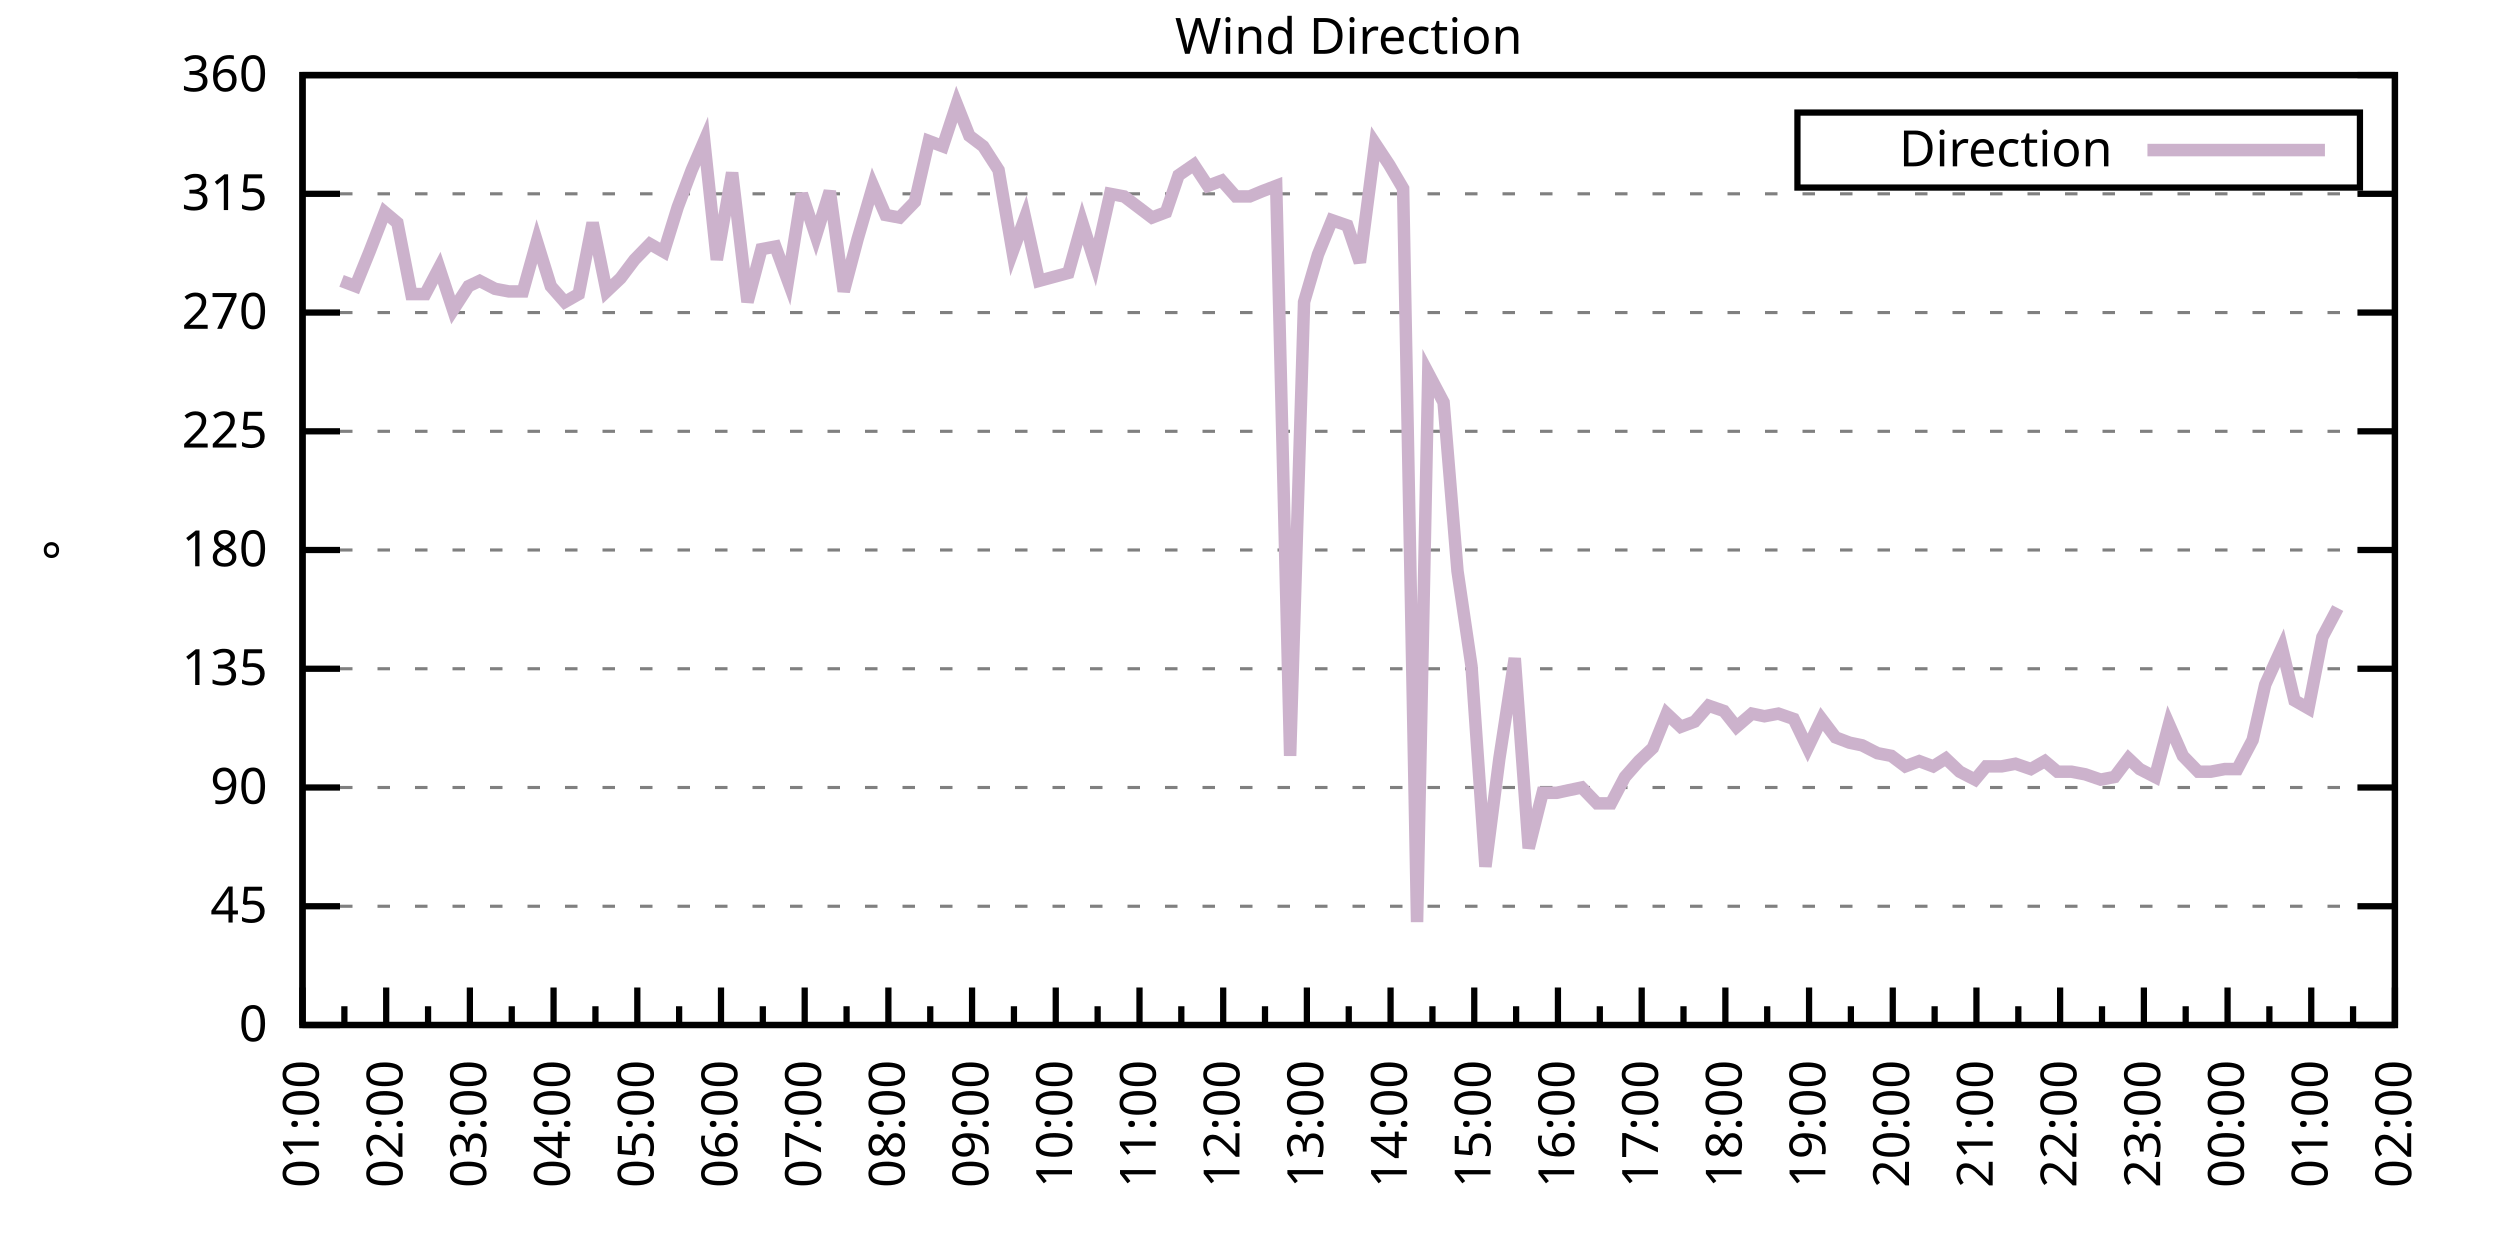
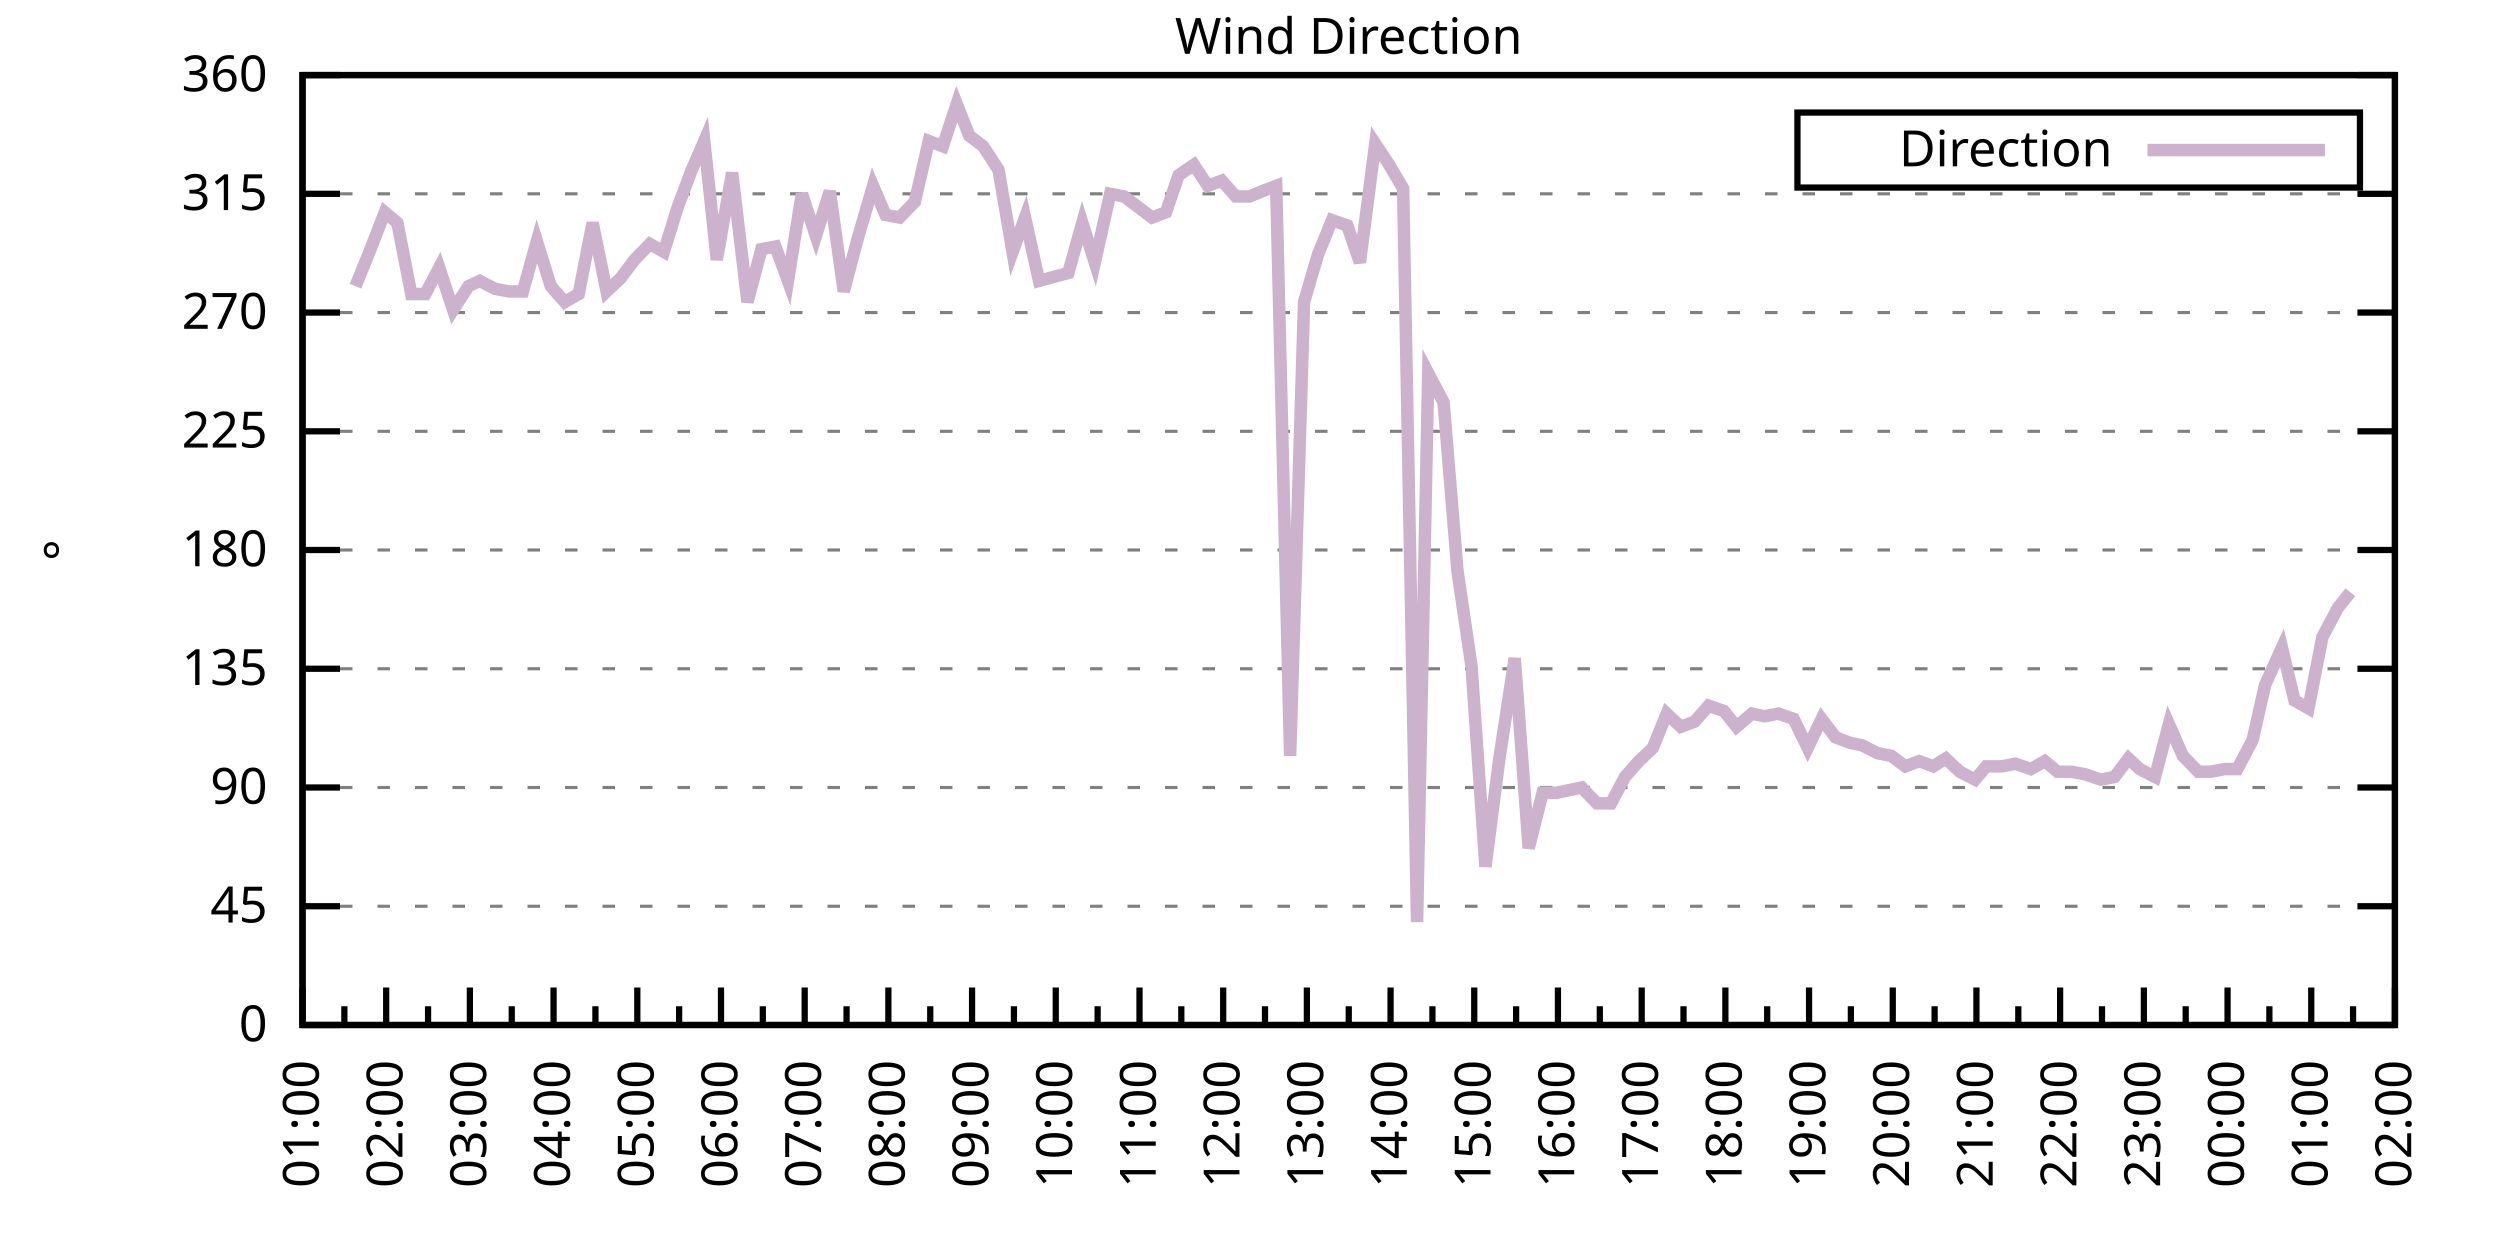
<svg xmlns="http://www.w3.org/2000/svg" xmlns:xlink="http://www.w3.org/1999/xlink" width="400" height="200" viewBox="0 0 400 200">
  <g id="gnuplot_canvas">
    <rect x="0" y="0" width="400" height="200" fill="none" />
    <defs>
      <circle id="gpDot" r="0.5" stroke-width="0.5" stroke="currentColor" />
      <path id="gpPt0" stroke-width="0.333" stroke="currentColor" d="M-1,0 h2 M0,-1 v2" />
      <path id="gpPt1" stroke-width="0.333" stroke="currentColor" d="M-1,-1 L1,1 M1,-1 L-1,1" />
      <path id="gpPt2" stroke-width="0.333" stroke="currentColor" d="M-1,0 L1,0 M0,-1 L0,1 M-1,-1 L1,1 M-1,1 L1,-1" />
      <rect id="gpPt3" stroke-width="0.333" stroke="currentColor" x="-1" y="-1" width="2" height="2" />
      <rect id="gpPt4" stroke-width="0.333" stroke="currentColor" fill="currentColor" x="-1" y="-1" width="2" height="2" />
      <circle id="gpPt5" stroke-width="0.333" stroke="currentColor" cx="0" cy="0" r="1" />
      <use xlink:href="#gpPt5" id="gpPt6" fill="currentColor" stroke="none" />
      <path id="gpPt7" stroke-width="0.333" stroke="currentColor" d="M0,-1.33 L-1.33,0.67 L1.33,0.67 z" />
      <use xlink:href="#gpPt7" id="gpPt8" fill="currentColor" stroke="none" />
      <use xlink:href="#gpPt7" id="gpPt9" stroke="currentColor" transform="rotate(180)" />
      <use xlink:href="#gpPt9" id="gpPt10" fill="currentColor" stroke="none" />
      <use xlink:href="#gpPt3" id="gpPt11" stroke="currentColor" transform="rotate(45)" />
      <use xlink:href="#gpPt11" id="gpPt12" fill="currentColor" stroke="none" />
      <path id="gpPt13" stroke-width="0.333" stroke="currentColor" d="M0,1.330 L1.265,0.411 L0.782,-1.067 L-0.782,-1.076 L-1.265,0.411 z" />
      <use xlink:href="#gpPt13" id="gpPt14" fill="currentColor" stroke="none" />
      <filter id="textbox" filterUnits="objectBoundingBox" x="0" y="0" height="1" width="1">
        <feFlood flood-color="white" flood-opacity="1" result="bgnd" />
        <feComposite in="SourceGraphic" in2="bgnd" operator="atop" />
      </filter>
      <filter id="greybox" filterUnits="objectBoundingBox" x="0" y="0" height="1" width="1">
        <feFlood flood-color="lightgrey" flood-opacity="1" result="grey" />
        <feComposite in="SourceGraphic" in2="grey" operator="atop" />
      </filter>
    </defs>
    <g fill="none" color="white" stroke="currentColor" stroke-width="1.00" stroke-linecap="butt" stroke-linejoin="miter">
</g>
    <g fill="none" color="black" stroke="currentColor" stroke-width="1.00" stroke-linecap="butt" stroke-linejoin="miter">
      <g stroke="none" shape-rendering="crispEdges">
        <polygon fill="rgb(255, 255, 255)" points="48.40,164.00 383.18,164.00 383.18,12.02 48.40,12.02 " />
      </g>
    </g>
    <g fill="none" color="black" stroke="currentColor" stroke-width="1.00" stroke-linecap="butt" stroke-linejoin="miter">
</g>
    <g fill="none" color="black" stroke="black" stroke-width="0.50" stroke-linecap="butt" stroke-linejoin="miter">
</g>
    <g fill="none" color="gray" stroke="currentColor" stroke-width="0.50" stroke-linecap="butt" stroke-linejoin="miter">
      <path stroke="gray" stroke-dasharray="2,4" class="gridline" d="M48.40,164.00 L383.19,164.00  " />
    </g>
    <g fill="none" color="gray" stroke="gray" stroke-width="1.00" stroke-linecap="butt" stroke-linejoin="miter">
</g>
    <g fill="none" color="black" stroke="currentColor" stroke-width="1.00" stroke-linecap="butt" stroke-linejoin="miter">
      <path stroke="black" d="M48.40,164.00 L54.40,164.00 M383.19,164.00 L377.19,164.00  " />
      <g transform="translate(42.80,166.60)" stroke="none" fill="black" font-family="Sans" font-size="8.00" text-anchor="end">
        <text>
          <tspan font-family="Sans"> 0</tspan>
        </text>
      </g>
    </g>
    <g fill="none" color="black" stroke="currentColor" stroke-width="1.00" stroke-linecap="butt" stroke-linejoin="miter">
</g>
    <g fill="none" color="black" stroke="black" stroke-width="0.50" stroke-linecap="butt" stroke-linejoin="miter">
</g>
    <g fill="none" color="gray" stroke="currentColor" stroke-width="0.50" stroke-linecap="butt" stroke-linejoin="miter">
      <path stroke="gray" stroke-dasharray="2,4" class="gridline" d="M48.40,145.00 L383.19,145.00  " />
    </g>
    <g fill="none" color="gray" stroke="gray" stroke-width="1.00" stroke-linecap="butt" stroke-linejoin="miter">
</g>
    <g fill="none" color="black" stroke="currentColor" stroke-width="1.00" stroke-linecap="butt" stroke-linejoin="miter">
      <path stroke="black" d="M48.40,145.00 L54.40,145.00 M383.19,145.00 L377.19,145.00  " />
      <g transform="translate(42.80,147.60)" stroke="none" fill="black" font-family="Sans" font-size="8.00" text-anchor="end">
        <text>
          <tspan font-family="Sans"> 45</tspan>
        </text>
      </g>
    </g>
    <g fill="none" color="black" stroke="currentColor" stroke-width="1.00" stroke-linecap="butt" stroke-linejoin="miter">
</g>
    <g fill="none" color="black" stroke="black" stroke-width="0.50" stroke-linecap="butt" stroke-linejoin="miter">
</g>
    <g fill="none" color="gray" stroke="currentColor" stroke-width="0.50" stroke-linecap="butt" stroke-linejoin="miter">
      <path stroke="gray" stroke-dasharray="2,4" class="gridline" d="M48.40,126.00 L383.19,126.00  " />
    </g>
    <g fill="none" color="gray" stroke="gray" stroke-width="1.00" stroke-linecap="butt" stroke-linejoin="miter">
</g>
    <g fill="none" color="black" stroke="currentColor" stroke-width="1.00" stroke-linecap="butt" stroke-linejoin="miter">
      <path stroke="black" d="M48.40,126.00 L54.40,126.00 M383.19,126.00 L377.19,126.00  " />
      <g transform="translate(42.80,128.60)" stroke="none" fill="black" font-family="Sans" font-size="8.00" text-anchor="end">
        <text>
          <tspan font-family="Sans"> 90</tspan>
        </text>
      </g>
    </g>
    <g fill="none" color="black" stroke="currentColor" stroke-width="1.00" stroke-linecap="butt" stroke-linejoin="miter">
</g>
    <g fill="none" color="black" stroke="black" stroke-width="0.50" stroke-linecap="butt" stroke-linejoin="miter">
</g>
    <g fill="none" color="gray" stroke="currentColor" stroke-width="0.50" stroke-linecap="butt" stroke-linejoin="miter">
      <path stroke="gray" stroke-dasharray="2,4" class="gridline" d="M48.40,107.00 L383.19,107.00  " />
    </g>
    <g fill="none" color="gray" stroke="gray" stroke-width="1.00" stroke-linecap="butt" stroke-linejoin="miter">
</g>
    <g fill="none" color="black" stroke="currentColor" stroke-width="1.00" stroke-linecap="butt" stroke-linejoin="miter">
      <path stroke="black" d="M48.40,107.00 L54.40,107.00 M383.19,107.00 L377.19,107.00  " />
      <g transform="translate(42.80,109.60)" stroke="none" fill="black" font-family="Sans" font-size="8.00" text-anchor="end">
        <text>
          <tspan font-family="Sans"> 135</tspan>
        </text>
      </g>
    </g>
    <g fill="none" color="black" stroke="currentColor" stroke-width="1.00" stroke-linecap="butt" stroke-linejoin="miter">
</g>
    <g fill="none" color="black" stroke="black" stroke-width="0.50" stroke-linecap="butt" stroke-linejoin="miter">
</g>
    <g fill="none" color="gray" stroke="currentColor" stroke-width="0.50" stroke-linecap="butt" stroke-linejoin="miter">
      <path stroke="gray" stroke-dasharray="2,4" class="gridline" d="M48.40,88.00 L383.19,88.00  " />
    </g>
    <g fill="none" color="gray" stroke="gray" stroke-width="1.00" stroke-linecap="butt" stroke-linejoin="miter">
</g>
    <g fill="none" color="black" stroke="currentColor" stroke-width="1.00" stroke-linecap="butt" stroke-linejoin="miter">
      <path stroke="black" d="M48.40,88.00 L54.40,88.00 M383.19,88.00 L377.19,88.00  " />
      <g transform="translate(42.80,90.60)" stroke="none" fill="black" font-family="Sans" font-size="8.00" text-anchor="end">
        <text>
          <tspan font-family="Sans"> 180</tspan>
        </text>
      </g>
    </g>
    <g fill="none" color="black" stroke="currentColor" stroke-width="1.00" stroke-linecap="butt" stroke-linejoin="miter">
</g>
    <g fill="none" color="black" stroke="black" stroke-width="0.50" stroke-linecap="butt" stroke-linejoin="miter">
</g>
    <g fill="none" color="gray" stroke="currentColor" stroke-width="0.50" stroke-linecap="butt" stroke-linejoin="miter">
      <path stroke="gray" stroke-dasharray="2,4" class="gridline" d="M48.40,69.01 L383.19,69.01  " />
    </g>
    <g fill="none" color="gray" stroke="gray" stroke-width="1.00" stroke-linecap="butt" stroke-linejoin="miter">
</g>
    <g fill="none" color="black" stroke="currentColor" stroke-width="1.00" stroke-linecap="butt" stroke-linejoin="miter">
      <path stroke="black" d="M48.40,69.01 L54.40,69.01 M383.19,69.01 L377.19,69.01  " />
      <g transform="translate(42.80,71.61)" stroke="none" fill="black" font-family="Sans" font-size="8.00" text-anchor="end">
        <text>
          <tspan font-family="Sans"> 225</tspan>
        </text>
      </g>
    </g>
    <g fill="none" color="black" stroke="currentColor" stroke-width="1.00" stroke-linecap="butt" stroke-linejoin="miter">
</g>
    <g fill="none" color="black" stroke="black" stroke-width="0.50" stroke-linecap="butt" stroke-linejoin="miter">
</g>
    <g fill="none" color="gray" stroke="currentColor" stroke-width="0.50" stroke-linecap="butt" stroke-linejoin="miter">
      <path stroke="gray" stroke-dasharray="2,4" class="gridline" d="M48.40,50.01 L383.19,50.01  " />
    </g>
    <g fill="none" color="gray" stroke="gray" stroke-width="1.00" stroke-linecap="butt" stroke-linejoin="miter">
</g>
    <g fill="none" color="black" stroke="currentColor" stroke-width="1.00" stroke-linecap="butt" stroke-linejoin="miter">
      <path stroke="black" d="M48.40,50.01 L54.40,50.01 M383.19,50.01 L377.19,50.01  " />
      <g transform="translate(42.80,52.61)" stroke="none" fill="black" font-family="Sans" font-size="8.00" text-anchor="end">
        <text>
          <tspan font-family="Sans"> 270</tspan>
        </text>
      </g>
    </g>
    <g fill="none" color="black" stroke="currentColor" stroke-width="1.00" stroke-linecap="butt" stroke-linejoin="miter">
</g>
    <g fill="none" color="black" stroke="black" stroke-width="0.50" stroke-linecap="butt" stroke-linejoin="miter">
</g>
    <g fill="none" color="gray" stroke="currentColor" stroke-width="0.50" stroke-linecap="butt" stroke-linejoin="miter">
      <path stroke="gray" stroke-dasharray="2,4" class="gridline" d="M48.40,31.01 L383.19,31.01  " />
    </g>
    <g fill="none" color="gray" stroke="gray" stroke-width="1.00" stroke-linecap="butt" stroke-linejoin="miter">
</g>
    <g fill="none" color="black" stroke="currentColor" stroke-width="1.00" stroke-linecap="butt" stroke-linejoin="miter">
      <path stroke="black" d="M48.40,31.01 L54.40,31.01 M383.19,31.01 L377.19,31.01  " />
      <g transform="translate(42.80,33.61)" stroke="none" fill="black" font-family="Sans" font-size="8.00" text-anchor="end">
        <text>
          <tspan font-family="Sans"> 315</tspan>
        </text>
      </g>
    </g>
    <g fill="none" color="black" stroke="currentColor" stroke-width="1.00" stroke-linecap="butt" stroke-linejoin="miter">
</g>
    <g fill="none" color="black" stroke="black" stroke-width="0.50" stroke-linecap="butt" stroke-linejoin="miter">
</g>
    <g fill="none" color="gray" stroke="currentColor" stroke-width="0.50" stroke-linecap="butt" stroke-linejoin="miter">
      <path stroke="gray" stroke-dasharray="2,4" class="gridline" d="M48.40,12.01 L383.19,12.01  " />
    </g>
    <g fill="none" color="gray" stroke="gray" stroke-width="1.00" stroke-linecap="butt" stroke-linejoin="miter">
</g>
    <g fill="none" color="black" stroke="currentColor" stroke-width="1.00" stroke-linecap="butt" stroke-linejoin="miter">
      <path stroke="black" d="M48.40,12.01 L54.40,12.01 M383.19,12.01 L377.19,12.01  " />
      <g transform="translate(42.80,14.61)" stroke="none" fill="black" font-family="Sans" font-size="8.00" text-anchor="end">
        <text>
          <tspan font-family="Sans"> 360</tspan>
        </text>
      </g>
    </g>
    <g fill="none" color="black" stroke="currentColor" stroke-width="1.00" stroke-linecap="butt" stroke-linejoin="miter">
      <path stroke="black" d="M48.40,164.00 L48.40,158.00  " />
      <g transform="translate(51.00,169.60) rotate(270)" stroke="none" fill="black" font-family="Sans" font-size="8.00" text-anchor="end">
        <text>
          <tspan font-family="Sans">01:00</tspan>
        </text>
      </g>
    </g>
    <g fill="none" color="black" stroke="currentColor" stroke-width="1.00" stroke-linecap="butt" stroke-linejoin="miter">
      <path stroke="black" d="M55.10,164.00 L55.10,161.00 M61.79,164.00 L61.79,158.00  " />
      <g transform="translate(64.39,169.60) rotate(270)" stroke="none" fill="black" font-family="Sans" font-size="8.00" text-anchor="end">
        <text>
          <tspan font-family="Sans">02:00</tspan>
        </text>
      </g>
    </g>
    <g fill="none" color="black" stroke="currentColor" stroke-width="1.00" stroke-linecap="butt" stroke-linejoin="miter">
      <path stroke="black" d="M68.49,164.00 L68.49,161.00 M75.18,164.00 L75.18,158.00  " />
      <g transform="translate(77.78,169.60) rotate(270)" stroke="none" fill="black" font-family="Sans" font-size="8.00" text-anchor="end">
        <text>
          <tspan font-family="Sans">03:00</tspan>
        </text>
      </g>
    </g>
    <g fill="none" color="black" stroke="currentColor" stroke-width="1.00" stroke-linecap="butt" stroke-linejoin="miter">
      <path stroke="black" d="M81.88,164.00 L81.88,161.00 M88.57,164.00 L88.57,158.00  " />
      <g transform="translate(91.17,169.60) rotate(270)" stroke="none" fill="black" font-family="Sans" font-size="8.00" text-anchor="end">
        <text>
          <tspan font-family="Sans">04:00</tspan>
        </text>
      </g>
    </g>
    <g fill="none" color="black" stroke="currentColor" stroke-width="1.00" stroke-linecap="butt" stroke-linejoin="miter">
      <path stroke="black" d="M95.27,164.00 L95.27,161.00 M101.97,164.00 L101.97,158.00  " />
      <g transform="translate(104.57,169.60) rotate(270)" stroke="none" fill="black" font-family="Sans" font-size="8.00" text-anchor="end">
        <text>
          <tspan font-family="Sans">05:00</tspan>
        </text>
      </g>
    </g>
    <g fill="none" color="black" stroke="currentColor" stroke-width="1.00" stroke-linecap="butt" stroke-linejoin="miter">
      <path stroke="black" d="M108.66,164.00 L108.66,161.00 M115.36,164.00 L115.36,158.00  " />
      <g transform="translate(117.96,169.60) rotate(270)" stroke="none" fill="black" font-family="Sans" font-size="8.00" text-anchor="end">
        <text>
          <tspan font-family="Sans">06:00</tspan>
        </text>
      </g>
    </g>
    <g fill="none" color="black" stroke="currentColor" stroke-width="1.00" stroke-linecap="butt" stroke-linejoin="miter">
      <path stroke="black" d="M122.05,164.00 L122.05,161.00 M128.75,164.00 L128.75,158.00  " />
      <g transform="translate(131.35,169.60) rotate(270)" stroke="none" fill="black" font-family="Sans" font-size="8.00" text-anchor="end">
        <text>
          <tspan font-family="Sans">07:00</tspan>
        </text>
      </g>
    </g>
    <g fill="none" color="black" stroke="currentColor" stroke-width="1.00" stroke-linecap="butt" stroke-linejoin="miter">
      <path stroke="black" d="M135.45,164.00 L135.45,161.00 M142.14,164.00 L142.14,158.00  " />
      <g transform="translate(144.74,169.60) rotate(270)" stroke="none" fill="black" font-family="Sans" font-size="8.00" text-anchor="end">
        <text>
          <tspan font-family="Sans">08:00</tspan>
        </text>
      </g>
    </g>
    <g fill="none" color="black" stroke="currentColor" stroke-width="1.00" stroke-linecap="butt" stroke-linejoin="miter">
      <path stroke="black" d="M148.84,164.00 L148.84,161.00 M155.53,164.00 L155.53,158.00  " />
      <g transform="translate(158.13,169.60) rotate(270)" stroke="none" fill="black" font-family="Sans" font-size="8.00" text-anchor="end">
        <text>
          <tspan font-family="Sans">09:00</tspan>
        </text>
      </g>
    </g>
    <g fill="none" color="black" stroke="currentColor" stroke-width="1.00" stroke-linecap="butt" stroke-linejoin="miter">
      <path stroke="black" d="M162.23,164.00 L162.23,161.00 M168.92,164.00 L168.92,158.00  " />
      <g transform="translate(171.52,169.60) rotate(270)" stroke="none" fill="black" font-family="Sans" font-size="8.00" text-anchor="end">
        <text>
          <tspan font-family="Sans">10:00</tspan>
        </text>
      </g>
    </g>
    <g fill="none" color="black" stroke="currentColor" stroke-width="1.00" stroke-linecap="butt" stroke-linejoin="miter">
      <path stroke="black" d="M175.62,164.00 L175.62,161.00 M182.32,164.00 L182.32,158.00  " />
      <g transform="translate(184.92,169.60) rotate(270)" stroke="none" fill="black" font-family="Sans" font-size="8.00" text-anchor="end">
        <text>
          <tspan font-family="Sans">11:00</tspan>
        </text>
      </g>
    </g>
    <g fill="none" color="black" stroke="currentColor" stroke-width="1.00" stroke-linecap="butt" stroke-linejoin="miter">
      <path stroke="black" d="M189.01,164.00 L189.01,161.00 M195.71,164.00 L195.71,158.00  " />
      <g transform="translate(198.31,169.60) rotate(270)" stroke="none" fill="black" font-family="Sans" font-size="8.00" text-anchor="end">
        <text>
          <tspan font-family="Sans">12:00</tspan>
        </text>
      </g>
    </g>
    <g fill="none" color="black" stroke="currentColor" stroke-width="1.00" stroke-linecap="butt" stroke-linejoin="miter">
      <path stroke="black" d="M202.40,164.00 L202.40,161.00 M209.10,164.00 L209.10,158.00  " />
      <g transform="translate(211.70,169.60) rotate(270)" stroke="none" fill="black" font-family="Sans" font-size="8.00" text-anchor="end">
        <text>
          <tspan font-family="Sans">13:00</tspan>
        </text>
      </g>
    </g>
    <g fill="none" color="black" stroke="currentColor" stroke-width="1.00" stroke-linecap="butt" stroke-linejoin="miter">
      <path stroke="black" d="M215.80,164.00 L215.80,161.00 M222.49,164.00 L222.49,158.00  " />
      <g transform="translate(225.09,169.60) rotate(270)" stroke="none" fill="black" font-family="Sans" font-size="8.00" text-anchor="end">
        <text>
          <tspan font-family="Sans">14:00</tspan>
        </text>
      </g>
    </g>
    <g fill="none" color="black" stroke="currentColor" stroke-width="1.00" stroke-linecap="butt" stroke-linejoin="miter">
      <path stroke="black" d="M229.19,164.00 L229.19,161.00 M235.88,164.00 L235.88,158.00  " />
      <g transform="translate(238.48,169.60) rotate(270)" stroke="none" fill="black" font-family="Sans" font-size="8.00" text-anchor="end">
        <text>
          <tspan font-family="Sans">15:00</tspan>
        </text>
      </g>
    </g>
    <g fill="none" color="black" stroke="currentColor" stroke-width="1.00" stroke-linecap="butt" stroke-linejoin="miter">
      <path stroke="black" d="M242.58,164.00 L242.58,161.00 M249.27,164.00 L249.27,158.00  " />
      <g transform="translate(251.87,169.60) rotate(270)" stroke="none" fill="black" font-family="Sans" font-size="8.00" text-anchor="end">
        <text>
          <tspan font-family="Sans">16:00</tspan>
        </text>
      </g>
    </g>
    <g fill="none" color="black" stroke="currentColor" stroke-width="1.00" stroke-linecap="butt" stroke-linejoin="miter">
      <path stroke="black" d="M255.97,164.00 L255.97,161.00 M262.67,164.00 L262.67,158.00  " />
      <g transform="translate(265.27,169.60) rotate(270)" stroke="none" fill="black" font-family="Sans" font-size="8.00" text-anchor="end">
        <text>
          <tspan font-family="Sans">17:00</tspan>
        </text>
      </g>
    </g>
    <g fill="none" color="black" stroke="currentColor" stroke-width="1.00" stroke-linecap="butt" stroke-linejoin="miter">
      <path stroke="black" d="M269.36,164.00 L269.36,161.00 M276.06,164.00 L276.06,158.00  " />
      <g transform="translate(278.66,169.60) rotate(270)" stroke="none" fill="black" font-family="Sans" font-size="8.00" text-anchor="end">
        <text>
          <tspan font-family="Sans">18:00</tspan>
        </text>
      </g>
    </g>
    <g fill="none" color="black" stroke="currentColor" stroke-width="1.00" stroke-linecap="butt" stroke-linejoin="miter">
      <path stroke="black" d="M282.75,164.00 L282.75,161.00 M289.45,164.00 L289.45,158.00  " />
      <g transform="translate(292.05,169.60) rotate(270)" stroke="none" fill="black" font-family="Sans" font-size="8.00" text-anchor="end">
        <text>
          <tspan font-family="Sans">19:00</tspan>
        </text>
      </g>
    </g>
    <g fill="none" color="black" stroke="currentColor" stroke-width="1.00" stroke-linecap="butt" stroke-linejoin="miter">
      <path stroke="black" d="M296.14,164.00 L296.14,161.00 M302.84,164.00 L302.84,158.00  " />
      <g transform="translate(305.44,169.60) rotate(270)" stroke="none" fill="black" font-family="Sans" font-size="8.00" text-anchor="end">
        <text>
          <tspan font-family="Sans">20:00</tspan>
        </text>
      </g>
    </g>
    <g fill="none" color="black" stroke="currentColor" stroke-width="1.00" stroke-linecap="butt" stroke-linejoin="miter">
      <path stroke="black" d="M309.54,164.00 L309.54,161.00 M316.23,164.00 L316.23,158.00  " />
      <g transform="translate(318.83,169.60) rotate(270)" stroke="none" fill="black" font-family="Sans" font-size="8.00" text-anchor="end">
        <text>
          <tspan font-family="Sans">21:00</tspan>
        </text>
      </g>
    </g>
    <g fill="none" color="black" stroke="currentColor" stroke-width="1.00" stroke-linecap="butt" stroke-linejoin="miter">
      <path stroke="black" d="M322.93,164.00 L322.93,161.00 M329.62,164.00 L329.62,158.00  " />
      <g transform="translate(332.22,169.60) rotate(270)" stroke="none" fill="black" font-family="Sans" font-size="8.00" text-anchor="end">
        <text>
          <tspan font-family="Sans">22:00</tspan>
        </text>
      </g>
    </g>
    <g fill="none" color="black" stroke="currentColor" stroke-width="1.00" stroke-linecap="butt" stroke-linejoin="miter">
      <path stroke="black" d="M336.32,164.00 L336.32,161.00 M343.02,164.00 L343.02,158.00  " />
      <g transform="translate(345.62,169.60) rotate(270)" stroke="none" fill="black" font-family="Sans" font-size="8.00" text-anchor="end">
        <text>
          <tspan font-family="Sans">23:00</tspan>
        </text>
      </g>
    </g>
    <g fill="none" color="black" stroke="currentColor" stroke-width="1.00" stroke-linecap="butt" stroke-linejoin="miter">
      <path stroke="black" d="M349.71,164.00 L349.71,161.00 M356.41,164.00 L356.41,158.00  " />
      <g transform="translate(359.01,169.60) rotate(270)" stroke="none" fill="black" font-family="Sans" font-size="8.00" text-anchor="end">
        <text>
          <tspan font-family="Sans">00:00</tspan>
        </text>
      </g>
    </g>
    <g fill="none" color="black" stroke="currentColor" stroke-width="1.00" stroke-linecap="butt" stroke-linejoin="miter">
      <path stroke="black" d="M363.10,164.00 L363.10,161.00 M369.80,164.00 L369.80,158.00  " />
      <g transform="translate(372.40,169.60) rotate(270)" stroke="none" fill="black" font-family="Sans" font-size="8.00" text-anchor="end">
        <text>
          <tspan font-family="Sans">01:00</tspan>
        </text>
      </g>
    </g>
    <g fill="none" color="black" stroke="currentColor" stroke-width="1.00" stroke-linecap="butt" stroke-linejoin="miter">
      <path stroke="black" d="M376.49,164.00 L376.49,161.00 M383.19,164.00 L383.19,158.00  " />
      <g transform="translate(385.79,169.60) rotate(270)" stroke="none" fill="black" font-family="Sans" font-size="8.00" text-anchor="end">
        <text>
          <tspan font-family="Sans">02:00</tspan>
        </text>
      </g>
    </g>
    <g fill="none" color="black" stroke="currentColor" stroke-width="1.00" stroke-linecap="butt" stroke-linejoin="miter">
</g>
    <g fill="none" color="black" stroke="currentColor" stroke-width="1.00" stroke-linecap="butt" stroke-linejoin="miter">
      <path stroke="black" d="M48.40,12.01 L48.40,164.00 L383.19,164.00 L383.19,12.01 L48.40,12.01 Z  " />
    </g>
    <g fill="none" color="black" stroke="currentColor" stroke-width="1.00" stroke-linecap="butt" stroke-linejoin="miter">
      <g transform="translate(12.80,88.01) rotate(270)" stroke="none" fill="black" font-family="Sans" font-size="8.00" text-anchor="middle">
        <text>
          <tspan font-family="Sans">°</tspan>
        </text>
      </g>
    </g>
    <g fill="none" color="black" stroke="currentColor" stroke-width="1.00" stroke-linecap="butt" stroke-linejoin="miter">
</g>
    <g fill="none" color="black" stroke="currentColor" stroke-width="1.00" stroke-linecap="butt" stroke-linejoin="miter">
      <path stroke="black" d="M287.59,30.01 L287.59,18.01 L377.59,18.01 L377.59,30.01 L287.59,30.01 Z  " />
    </g>
    <g id="Wind_direction_plot_1">
      <g fill="none" color="white" stroke="black" stroke-width="2.00" stroke-linecap="butt" stroke-linejoin="miter">
</g>
      <g fill="none" color="black" stroke="currentColor" stroke-width="2.00" stroke-linecap="butt" stroke-linejoin="miter">
        <g transform="translate(337.99,26.61)" stroke="none" fill="black" font-family="Sans" font-size="8.00" text-anchor="end">
          <text>
            <tspan font-family="Sans">Direction</tspan>
          </text>
        </g>
      </g>
      <g fill="none" color="black" stroke="currentColor" stroke-width="2.00" stroke-linecap="butt" stroke-linejoin="miter">
-         <path stroke="rgb(204, 178, 204)" d="M343.59,24.01 L371.99,24.01 M54.65,44.94 L56.88,45.79 L59.11,40.30 L61.57,33.96 L63.58,35.65 L65.81,47.05   L68.04,47.05 L70.27,42.83 L72.50,49.59 L74.96,45.79 L76.75,44.94 L79.20,46.21 L81.43,46.63 L83.66,46.63   L85.90,38.61 L88.13,45.79 L90.36,48.32 L92.59,47.05 L94.82,35.65 L97.06,46.63 L99.29,44.52 L101.52,41.56   L103.98,39.03 L106.21,40.30 L108.44,33.12 L110.67,27.21 L112.68,22.56 L114.69,41.56 L117.14,27.63 L119.60,48.32   L121.83,39.87 L124.06,39.45 L126.07,44.94 L128.30,31.01 L130.54,37.76 L132.77,30.59 L135.00,46.63 L137.23,38.19   L139.69,29.74 L141.69,34.39 L143.93,34.81 L146.38,32.28 L148.61,22.56 L150.85,23.41 L153.08,16.65 L155.09,21.72   L157.32,23.41 L159.77,27.21 L162.01,40.30 L164.01,34.81 L166.25,44.94 L170.93,43.67 L173.17,35.65 L175.17,41.99   L177.63,31.01 L179.86,31.43 L184.32,34.81 L186.56,33.96 L188.57,28.05 L191.02,26.36 L193.25,29.74 L195.48,28.90   L197.72,31.43 L199.95,31.43 L201.96,30.59 L204.19,29.74 L206.42,120.94 L208.65,48.32 L210.88,40.72 L213.12,35.23   L215.57,36.08 L217.58,41.99 L220.04,22.99 L222.27,26.36 L224.50,30.16 L226.73,147.53 L228.52,59.72 L230.97,64.36   L233.20,91.38 L235.44,106.58 L237.67,138.67 L239.90,121.36 L242.36,105.31 L244.59,135.71 L246.82,126.85 L249.05,126.85   L251.06,126.42 L253.07,126.00 L255.52,128.54 L257.76,128.54 L259.99,124.31 L262.22,121.78 L264.45,119.67 L266.68,114.18   L268.92,116.29 L271.15,115.45 L273.38,112.91 L275.83,113.76 L277.84,116.29 L280.30,114.18 L282.31,114.60 L284.54,114.18   L286.99,115.03 L289.23,119.67 L291.46,115.03 L293.69,117.98 L295.92,118.83 L297.93,119.25 L300.39,120.51 L302.62,120.94   L304.85,122.62 L307.08,121.78 L309.31,122.62 L311.32,121.36 L313.55,123.47 L316.01,124.74 L317.79,122.62 L320.25,122.62   L322.48,122.20 L324.94,123.05 L327.17,121.78 L329.18,123.47 L331.41,123.47 L333.64,123.89 L336.10,124.74 L338.33,124.31   L340.56,121.36 L342.35,123.05 L344.80,124.31 L347.03,115.87 L349.26,120.94 L351.72,123.47 L353.73,123.47 L355.96,123.05   L357.97,123.05 L360.42,118.40 L362.43,109.54 L365.11,103.63 L367.12,112.07 L369.35,113.34 L371.58,101.94 L374.04,97.29    " />
+         <path stroke="rgb(204, 178, 204)" d="M343.59,24.01 L371.99,24.01 M56.88,45.79 L59.11,40.30 L61.57,33.96 L63.58,35.65 L65.81,47.05 L68.04,47.05   L70.27,42.83 L72.50,49.59 L74.96,45.79 L76.75,44.94 L79.20,46.21 L81.43,46.63 L83.66,46.63 L85.90,38.61   L88.13,45.79 L90.36,48.32 L92.59,47.05 L94.82,35.65 L97.06,46.63 L99.29,44.52 L101.52,41.56 L103.98,39.03   L106.21,40.30 L108.44,33.12 L110.67,27.21 L112.68,22.56 L114.69,41.56 L117.14,27.63 L119.60,48.32 L121.83,39.87   L124.06,39.45 L126.07,44.94 L128.30,31.01 L130.54,37.76 L132.77,30.59 L135.00,46.63 L137.23,38.19 L139.69,29.74   L141.69,34.39 L143.93,34.81 L146.38,32.28 L148.61,22.56 L150.85,23.41 L153.08,16.65 L155.09,21.72 L157.32,23.41   L159.77,27.21 L162.01,40.30 L164.01,34.81 L166.25,44.94 L170.93,43.67 L173.17,35.65 L175.17,41.99 L177.63,31.01   L179.86,31.43 L184.32,34.81 L186.56,33.96 L188.57,28.05 L191.02,26.36 L193.25,29.74 L195.48,28.90 L197.72,31.43   L199.95,31.43 L201.96,30.59 L204.19,29.74 L206.42,120.94 L208.65,48.32 L210.88,40.72 L213.12,35.23 L215.57,36.08   L217.58,41.99 L220.04,22.99 L222.27,26.36 L224.50,30.16 L226.73,147.53 L228.52,59.72 L230.97,64.36 L233.20,91.38   L235.44,106.58 L237.67,138.67 L239.90,121.36 L242.36,105.31 L244.59,135.71 L246.82,126.85 L249.05,126.85 L251.06,126.42   L253.07,126.00 L255.52,128.54 L257.76,128.54 L259.99,124.31 L262.22,121.78 L264.45,119.67 L266.68,114.18 L268.92,116.29   L271.15,115.45 L273.38,112.91 L275.83,113.76 L277.84,116.29 L280.30,114.18 L282.31,114.60 L284.54,114.18 L286.99,115.03   L289.23,119.67 L291.46,115.03 L293.69,117.98 L295.92,118.83 L297.93,119.25 L300.39,120.51 L302.62,120.94 L304.85,122.62   L307.08,121.78 L309.31,122.62 L311.32,121.36 L313.55,123.47 L316.01,124.74 L317.79,122.62 L320.25,122.62 L322.48,122.20   L324.94,123.05 L327.17,121.78 L329.18,123.47 L331.41,123.47 L333.64,123.89 L336.10,124.74 L338.33,124.31 L340.56,121.36   L342.35,123.05 L344.80,124.31 L347.03,115.87 L349.26,120.94 L351.72,123.47 L353.73,123.47 L355.96,123.05 L357.97,123.05   L360.42,118.40 L362.43,109.54 L365.11,103.63 L367.12,112.07 L369.35,113.34 L371.58,101.94 L374.04,97.29 L376.05,94.76    " />
      </g>
    </g>
    <g fill="none" color="black" stroke="currentColor" stroke-width="2.00" stroke-linecap="butt" stroke-linejoin="miter">
</g>
    <g fill="none" color="black" stroke="black" stroke-width="1.00" stroke-linecap="butt" stroke-linejoin="miter">
</g>
    <g fill="none" color="black" stroke="currentColor" stroke-width="1.00" stroke-linecap="butt" stroke-linejoin="miter">
      <path stroke="black" d="M48.40,12.01 L48.40,164.00 L383.19,164.00 L383.19,12.01 L48.40,12.01 Z  " />
    </g>
    <g fill="none" color="black" stroke="currentColor" stroke-width="1.00" stroke-linecap="butt" stroke-linejoin="miter">
      <g transform="translate(215.79,8.61)" stroke="none" fill="black" font-family="Sans" font-size="8.00" text-anchor="middle">
        <text>
          <tspan font-family="Sans">Wind Direction</tspan>
        </text>
      </g>
    </g>
    <g fill="none" color="black" stroke="currentColor" stroke-width="1.00" stroke-linecap="butt" stroke-linejoin="miter">
</g>
  </g>
</svg>
